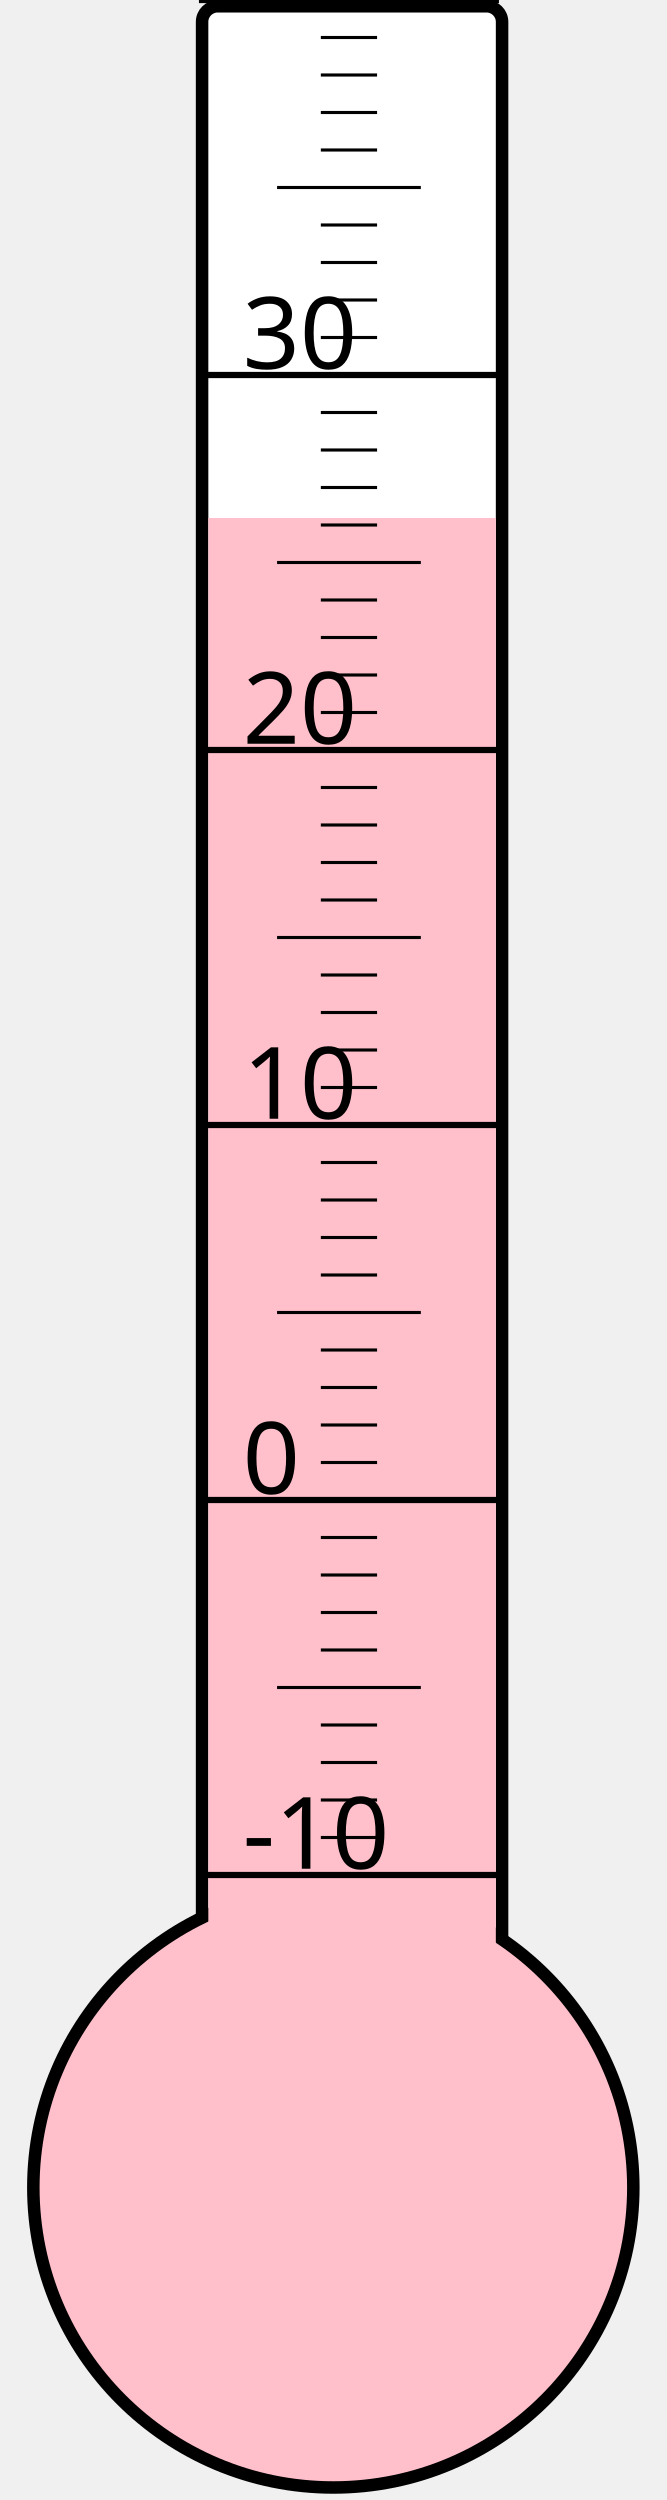
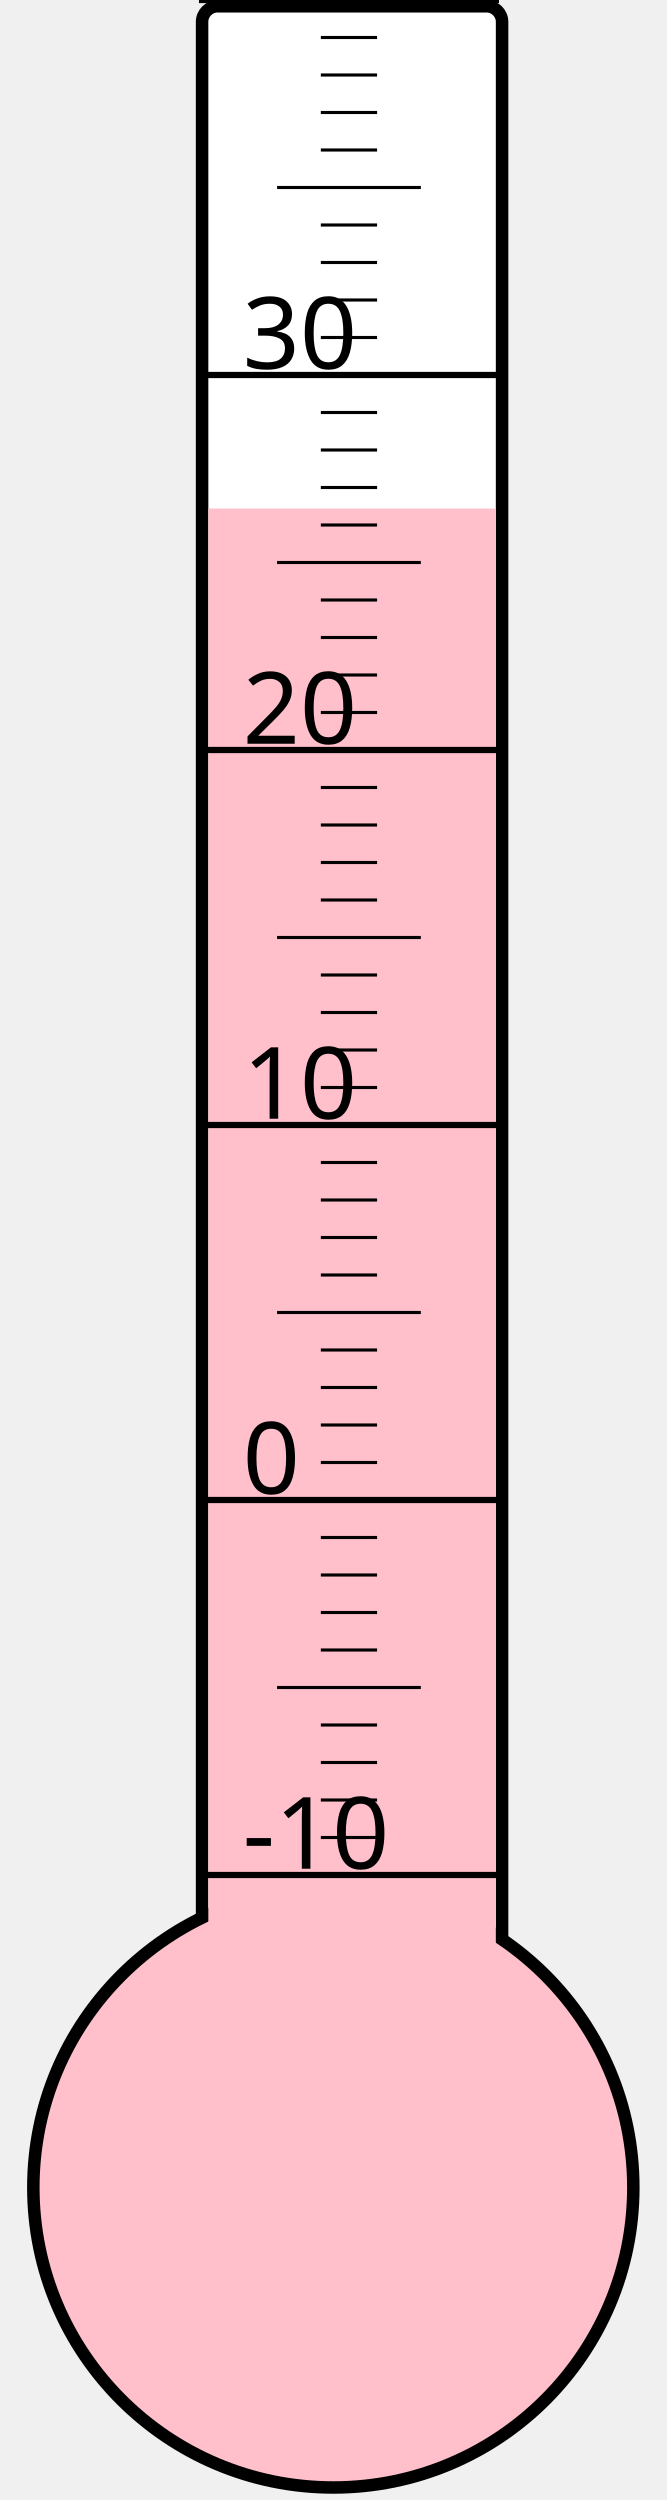
<svg xmlns="http://www.w3.org/2000/svg" width="40px" height="150px" viewBox="0 0 200 800">
  <rect width="200" height="800" x="0" y="0" style="fill: #ffffeb; fill-opacity: 0;" />
  <rect width="96" height="680" x="58" y="2" rx="5" ry="5" style="fill: white; fill-opacity: 1; stroke: black; stroke-width: 4;" />
  <circle cx="100" cy="700" r="96" style="fill: pink; stroke: black; stroke-width: 4;" />
-   <rect width="92" height="534.25" x="60" y="165.75" style="fill: pink; fill-opacity: 1; stroke-width: 0;" />
+   <rect width="92" height="537.25" x="60" y="162.75" style="fill: pink; fill-opacity: 1; stroke-width: 0;" />
  <text x="71" y="598" style="font-family: sans-serif; font-size: 24pt;">-10</text>
  <text x="71" y="478" style="font-family: sans-serif; font-size: 24pt;">0</text>
  <text x="71" y="358" style="font-family: sans-serif; font-size: 24pt;">10</text>
  <text x="71" y="238" style="font-family: sans-serif; font-size: 24pt;">20</text>
  <text x="71" y="118" style="font-family: sans-serif; font-size: 24pt;">30</text>
  <g style="stroke: black;">
    <line x1="57" y1="600" x2="153" y2="600" style="stroke-width: 2;" />
    <line x1="96" y1="588" x2="114" y2="588" style="stroke-width: 1;" />
    <line x1="96" y1="576" x2="114" y2="576" style="stroke-width: 1;" />
    <line x1="96" y1="564" x2="114" y2="564" style="stroke-width: 1;" />
    <line x1="96" y1="552" x2="114" y2="552" style="stroke-width: 1;" />
    <line x1="82" y1="540" x2="128" y2="540" style="stroke-width: 1;" />
    <line x1="96" y1="528" x2="114" y2="528" style="stroke-width: 1;" />
    <line x1="96" y1="516" x2="114" y2="516" style="stroke-width: 1;" />
    <line x1="96" y1="504" x2="114" y2="504" style="stroke-width: 1;" />
    <line x1="96" y1="492" x2="114" y2="492" style="stroke-width: 1;" />
    <line x1="57" y1="480" x2="153" y2="480" style="stroke-width: 2;" />
    <line x1="96" y1="468" x2="114" y2="468" style="stroke-width: 1;" />
    <line x1="96" y1="456" x2="114" y2="456" style="stroke-width: 1;" />
    <line x1="96" y1="444" x2="114" y2="444" style="stroke-width: 1;" />
    <line x1="96" y1="432" x2="114" y2="432" style="stroke-width: 1;" />
    <line x1="82" y1="420" x2="128" y2="420" style="stroke-width: 1;" />
    <line x1="96" y1="408" x2="114" y2="408" style="stroke-width: 1;" />
    <line x1="96" y1="396" x2="114" y2="396" style="stroke-width: 1;" />
    <line x1="96" y1="384" x2="114" y2="384" style="stroke-width: 1;" />
    <line x1="96" y1="372" x2="114" y2="372" style="stroke-width: 1;" />
    <line x1="57" y1="360" x2="153" y2="360" style="stroke-width: 2;" />
    <line x1="96" y1="348" x2="114" y2="348" style="stroke-width: 1;" />
    <line x1="96" y1="336" x2="114" y2="336" style="stroke-width: 1;" />
    <line x1="96" y1="324" x2="114" y2="324" style="stroke-width: 1;" />
    <line x1="96" y1="312" x2="114" y2="312" style="stroke-width: 1;" />
    <line x1="82" y1="300" x2="128" y2="300" style="stroke-width: 1;" />
    <line x1="96" y1="288" x2="114" y2="288" style="stroke-width: 1;" />
    <line x1="96" y1="276" x2="114" y2="276" style="stroke-width: 1;" />
    <line x1="96" y1="264" x2="114" y2="264" style="stroke-width: 1;" />
    <line x1="96" y1="252" x2="114" y2="252" style="stroke-width: 1;" />
    <line x1="57" y1="240" x2="153" y2="240" style="stroke-width: 2;" />
    <line x1="96" y1="228" x2="114" y2="228" style="stroke-width: 1;" />
    <line x1="96" y1="216" x2="114" y2="216" style="stroke-width: 1;" />
    <line x1="96" y1="204" x2="114" y2="204" style="stroke-width: 1;" />
    <line x1="96" y1="192" x2="114" y2="192" style="stroke-width: 1;" />
    <line x1="82" y1="180" x2="128" y2="180" style="stroke-width: 1;" />
    <line x1="96" y1="168" x2="114" y2="168" style="stroke-width: 1;" />
    <line x1="96" y1="156" x2="114" y2="156" style="stroke-width: 1;" />
    <line x1="96" y1="144" x2="114" y2="144" style="stroke-width: 1;" />
    <line x1="96" y1="132" x2="114" y2="132" style="stroke-width: 1;" />
    <line x1="57" y1="120" x2="153" y2="120" style="stroke-width: 2;" />
    <line x1="96" y1="108" x2="114" y2="108" style="stroke-width: 1;" />
    <line x1="96" y1="96" x2="114" y2="96" style="stroke-width: 1;" />
    <line x1="96" y1="84" x2="114" y2="84" style="stroke-width: 1;" />
    <line x1="96" y1="72" x2="114" y2="72" style="stroke-width: 1;" />
    <line x1="82" y1="60" x2="128" y2="60" style="stroke-width: 1;" />
    <line x1="96" y1="48" x2="114" y2="48" style="stroke-width: 1;" />
    <line x1="96" y1="36" x2="114" y2="36" style="stroke-width: 1;" />
    <line x1="96" y1="24" x2="114" y2="24" style="stroke-width: 1;" />
    <line x1="96" y1="12" x2="114" y2="12" style="stroke-width: 1;" />
    <line x1="57" y1="0" x2="153" y2="0" style="stroke-width: 2;" />
  </g>
</svg>
